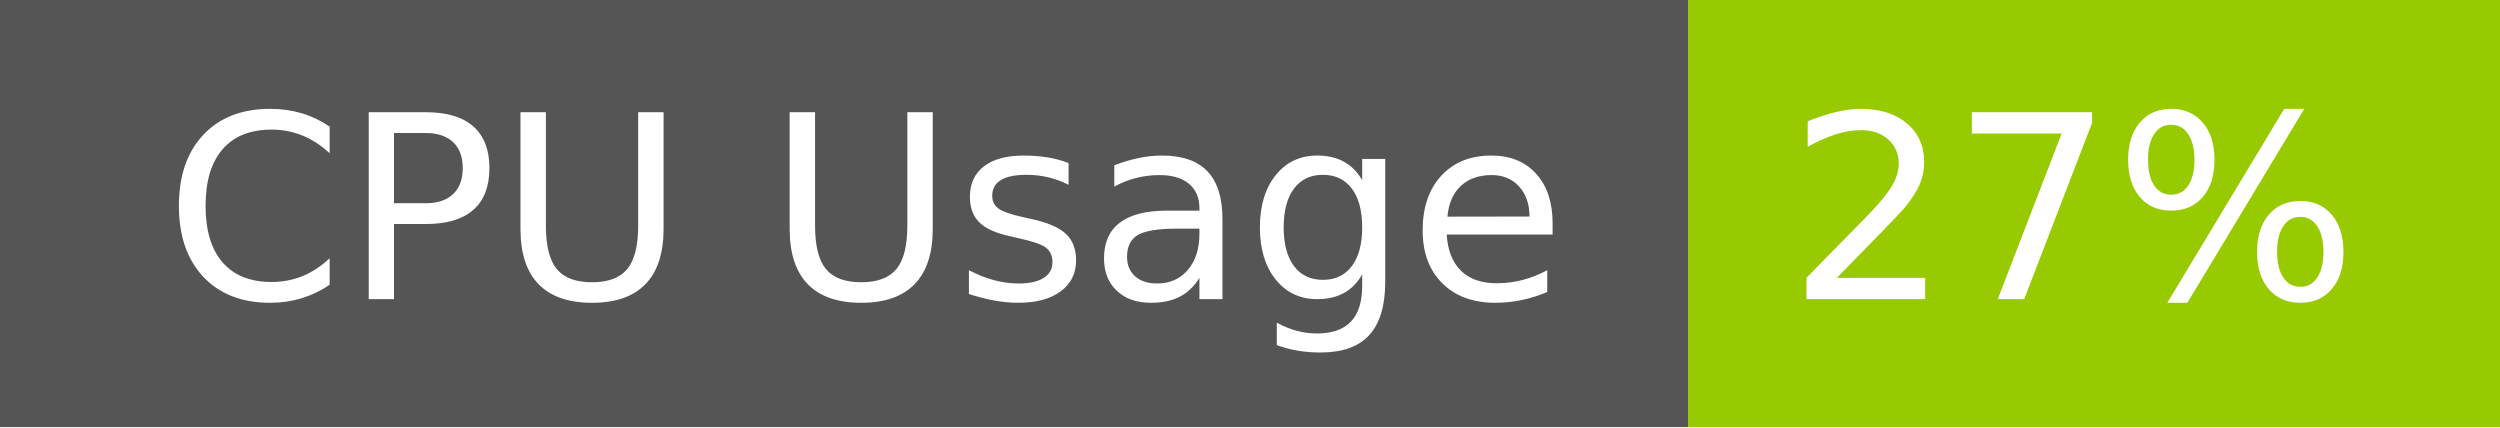
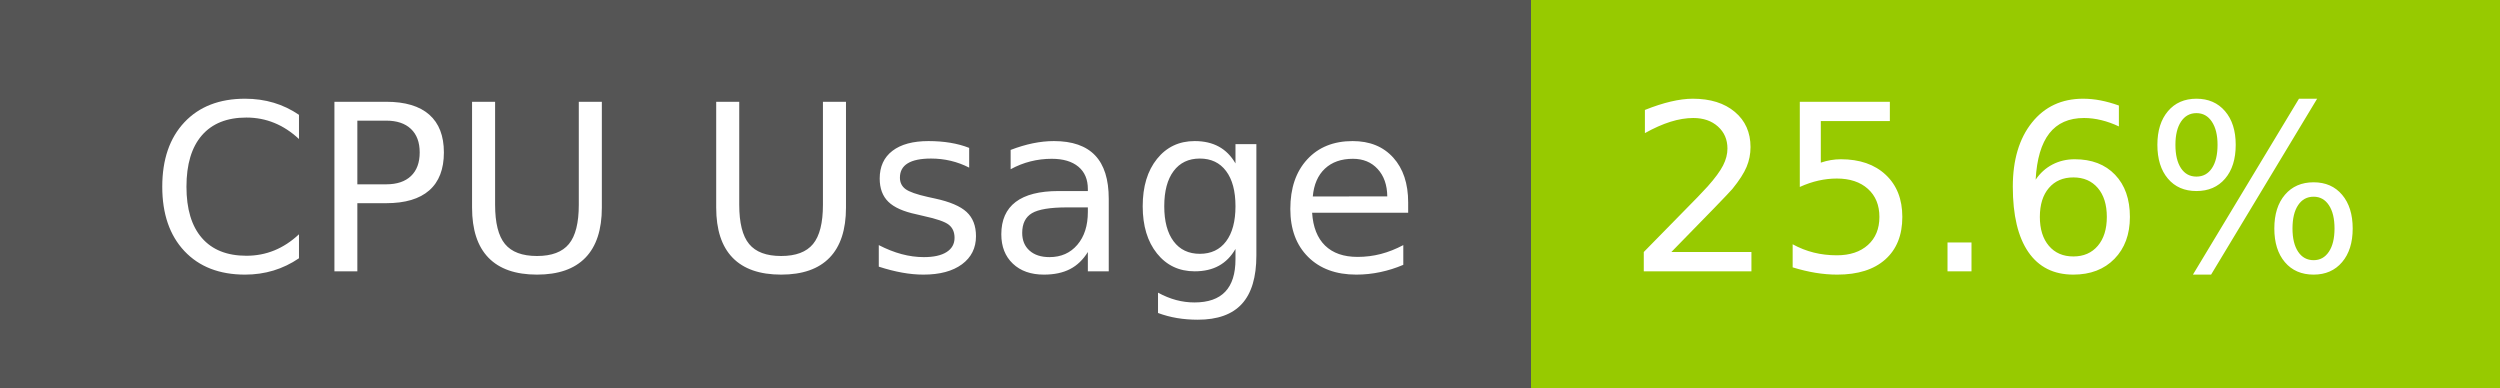
- <svg xmlns="http://www.w3.org/2000/svg" width="117" height="20" role="img" aria-label="CPU Usage: 27%">
+ <svg xmlns="http://www.w3.org/2000/svg" width="129" height="20" role="img" aria-label="CPU Usage: 25.6%">
  <g shape-rendering="crispEdges">
    <rect width="79" height="20" fill="#555" />
-     <rect x="79" width="38" height="20" fill="#97ca00" />
+     <rect x="79" width="50" height="20" fill="#97ca00" />
  </g>
  <g fill="#fff" text-anchor="middle" font-family="Verdana,Geneva,DejaVu Sans,sans-serif" text-rendering="geometricPrecision" font-size="120">
    <text x="405" y="140" transform="scale(.1)" fill="#fff" textLength="665">CPU Usage</text>
-     <text x="970" y="140" transform="scale(.1)" fill="#fff" textLength="276">27%</text>
+     <text x="1030" y="140" transform="scale(.1)" fill="#fff" textLength="390">25.6%</text>
  </g>
</svg>
